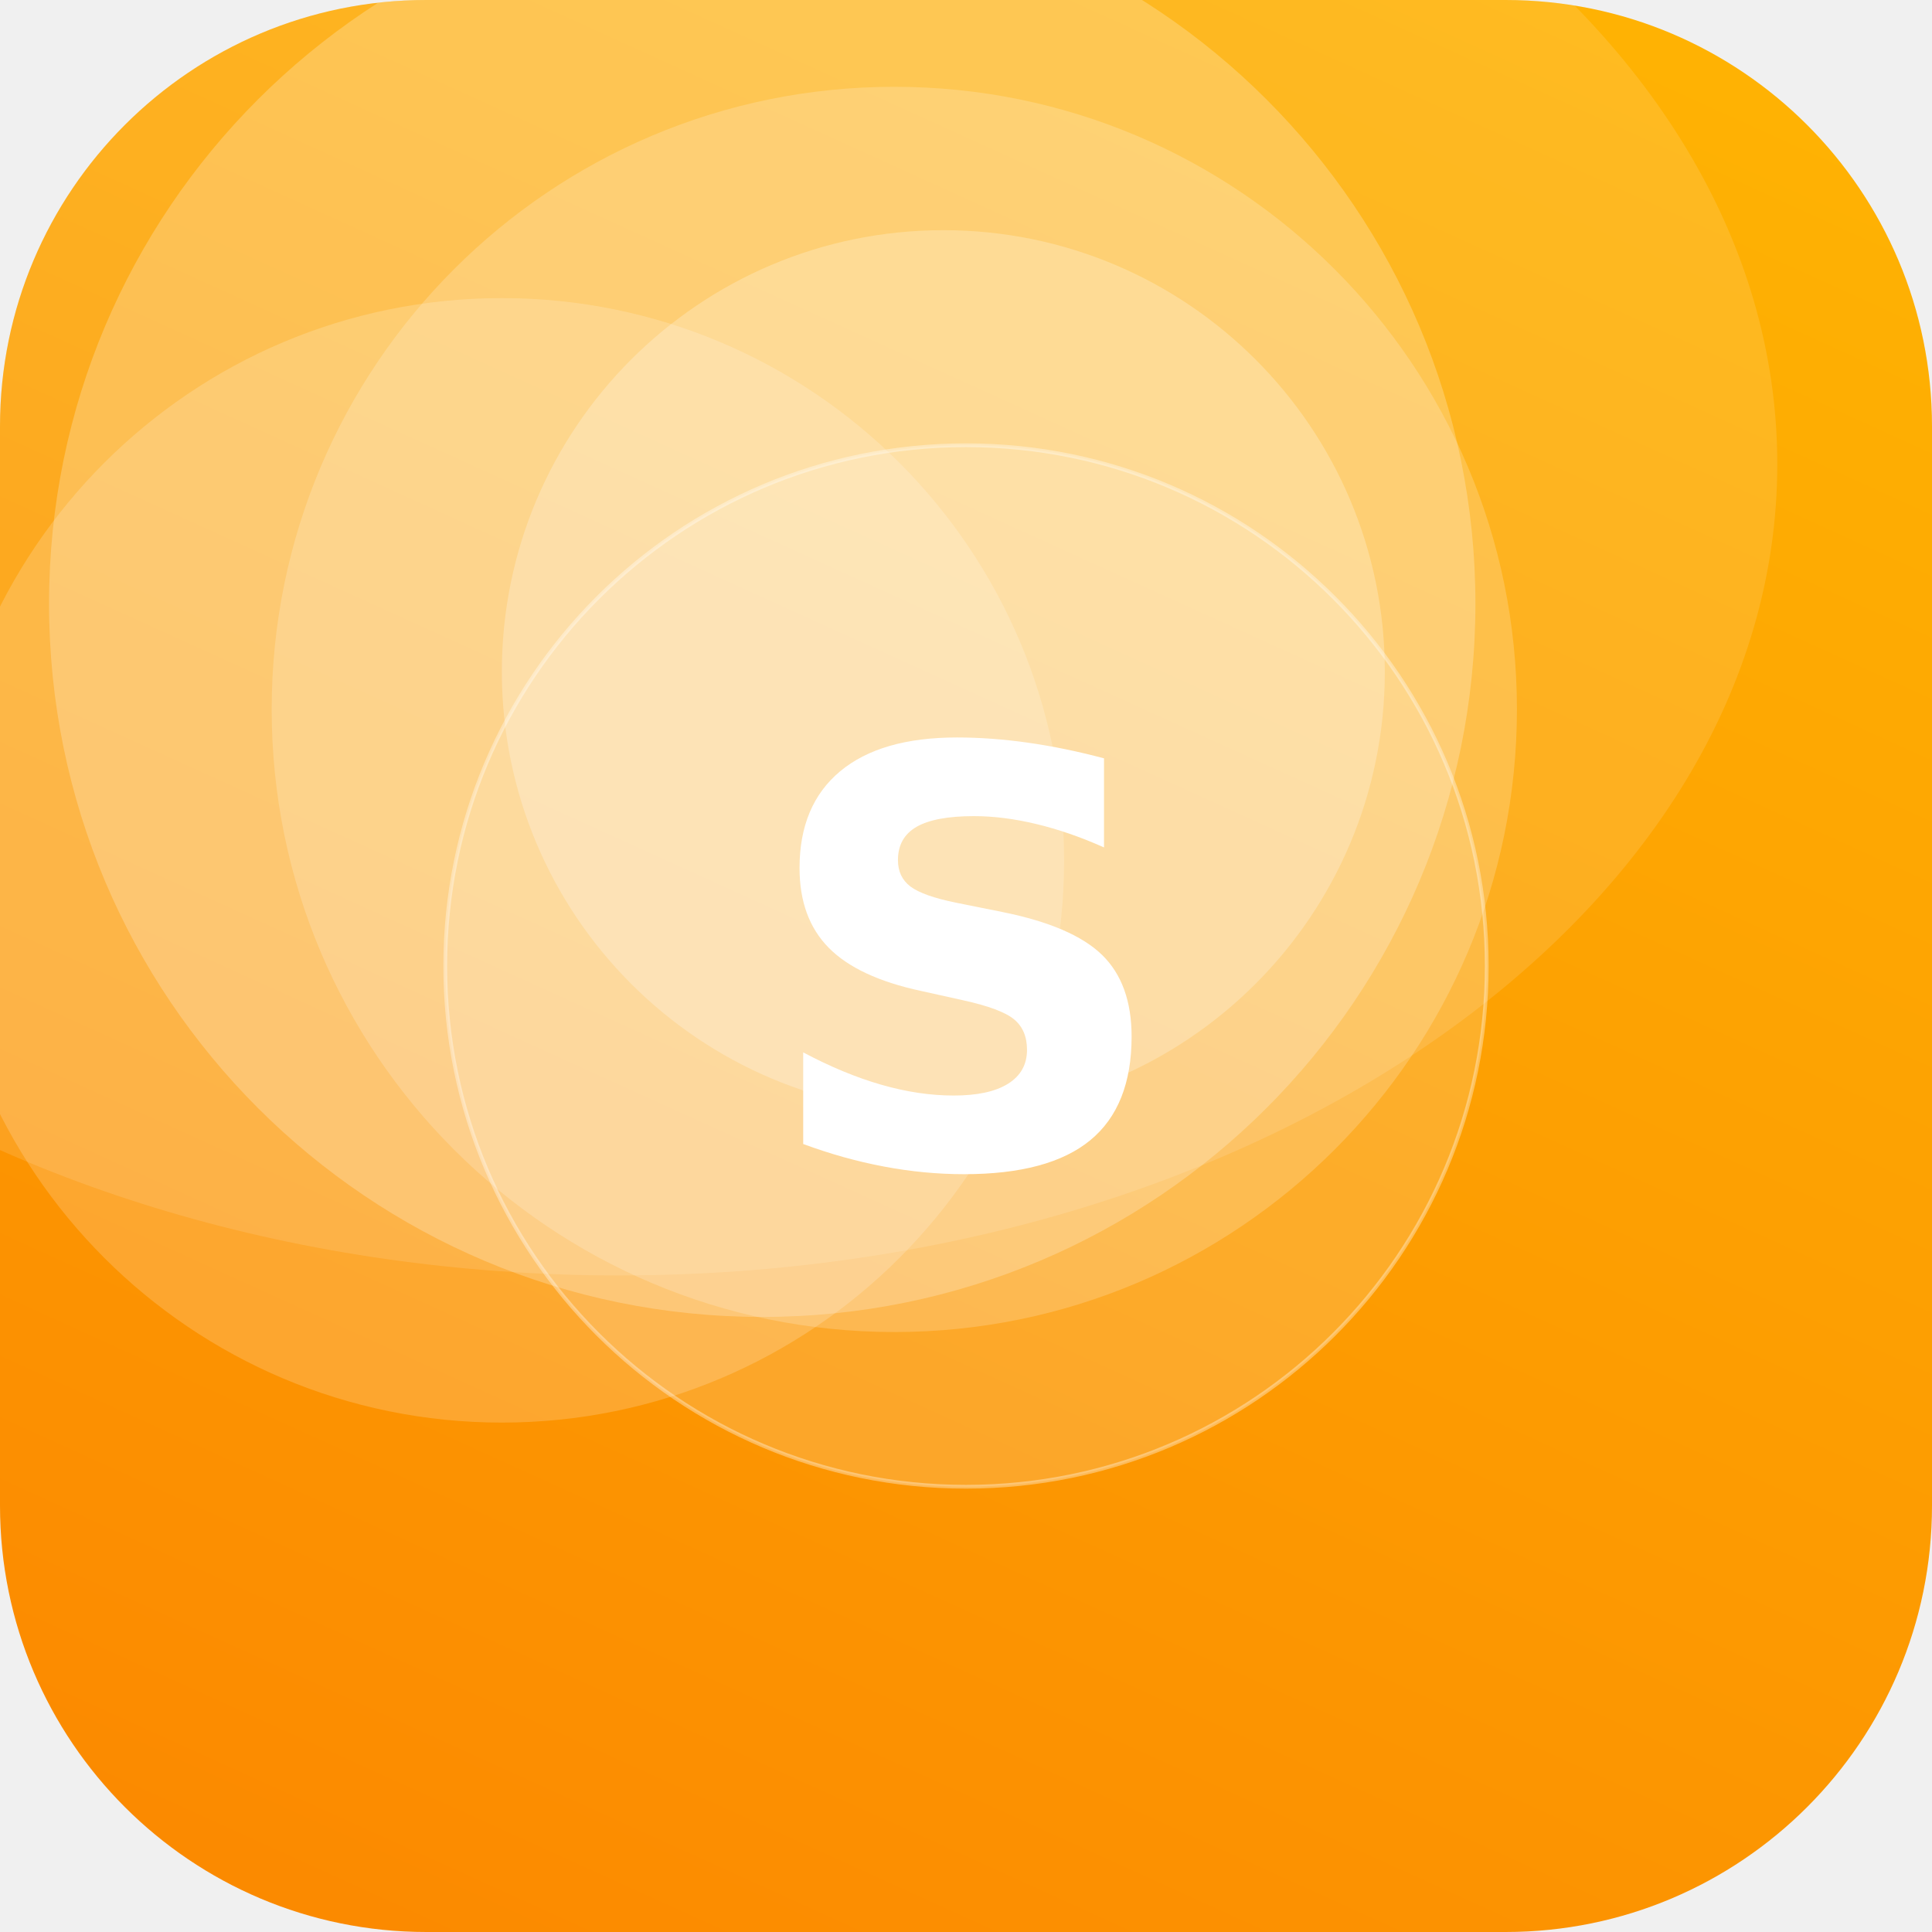
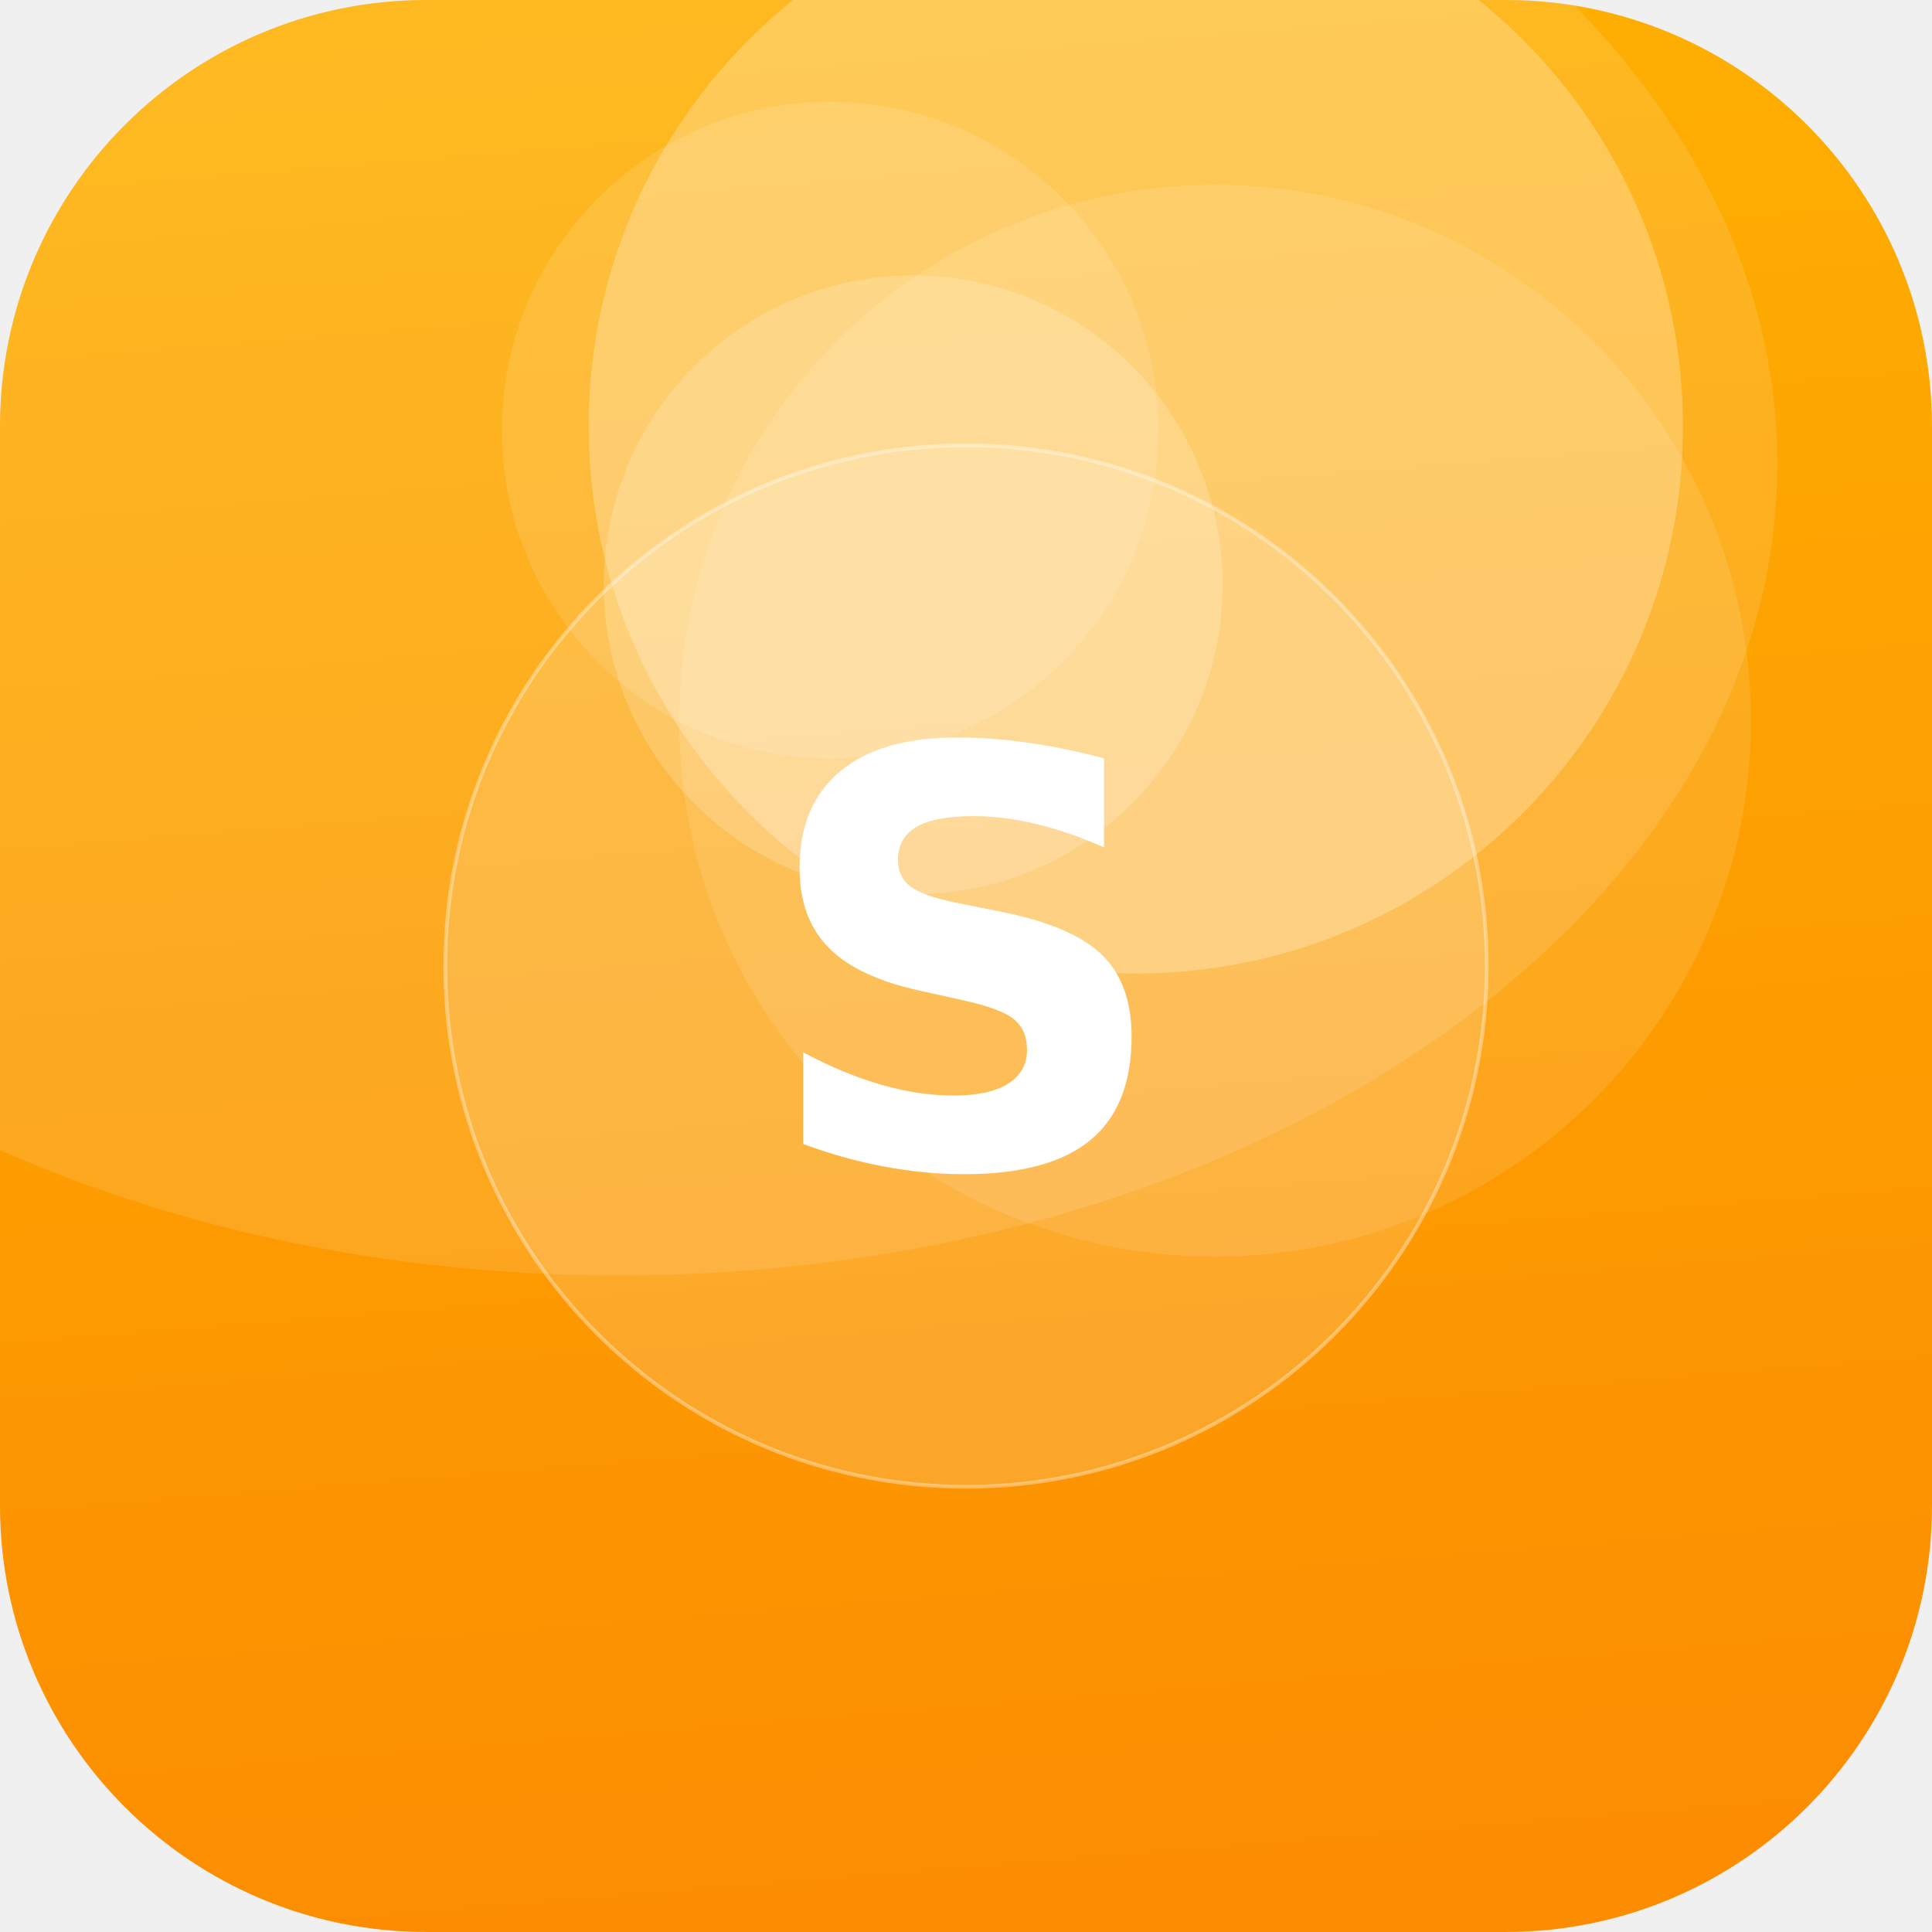
<svg xmlns="http://www.w3.org/2000/svg" width="512" height="512" viewBox="0 0 512 512">
  <defs>
-     <linearGradient id="g" x1="0" y1="0" x2="1" y2="1" gradientTransform="rotate(69 0.5 0.5)">
+     <linearGradient id="g" x1="0" y1="0" x2="1" y2="1" gradientTransform="rotate(40 0.5 0.5)">
      <stop offset="0" stop-color="#FFB703" />
      <stop offset="1" stop-color="#FB8500" />
    </linearGradient>
    <clipPath id="c">
      <rect width="512" height="512" rx="113" />
    </clipPath>
  </defs>
  <g clip-path="url(#c)">
    <rect width="512" height="512" fill="url(#g)" />
-     <circle cx="202" cy="160" r="189" fill="#FFFFFF" fill-opacity="0.23" />
-     <circle cx="133" cy="228" r="149" fill="#FFFFFF" fill-opacity="0.18" />
-     <circle cx="250" cy="178" r="117" fill="#FFFFFF" fill-opacity="0.24" />
-     <circle cx="237" cy="188" r="165" fill="#FFFFFF" fill-opacity="0.19" />
+     <circle cx="322" cy="191" r="142" fill="#FFFFFF" fill-opacity="0.11" />
+     <circle cx="220" cy="114" r="87" fill="#FFFFFF" fill-opacity="0.12" />
+     <circle cx="242" cy="155" r="82" fill="#FFFFFF" fill-opacity="0.19" />
+     <circle cx="301" cy="113" r="145" fill="#FFFFFF" fill-opacity="0.25" />
    <ellipse cx="164" cy="123" rx="307" ry="215" fill="#FFFFFF" fill-opacity="0.12" />
    <circle cx="256" cy="256" r="138" fill="#FFFFFF" fill-opacity="0.16" stroke="#FFFFFF" stroke-opacity="0.35" />
    <text x="50%" y="50%" dy="53" text-anchor="middle" font-family="DejaVu Sans, Helvetica, Arial, sans-serif" font-weight="bold" font-size="153" fill="#FFFFFF">S</text>
  </g>
</svg>
